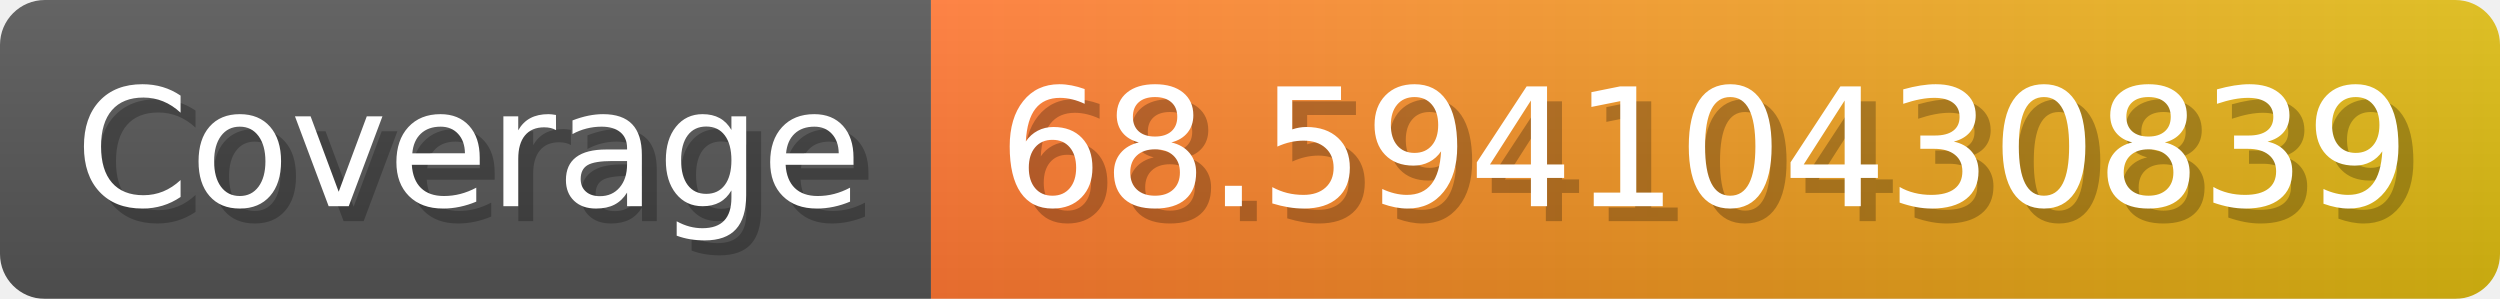
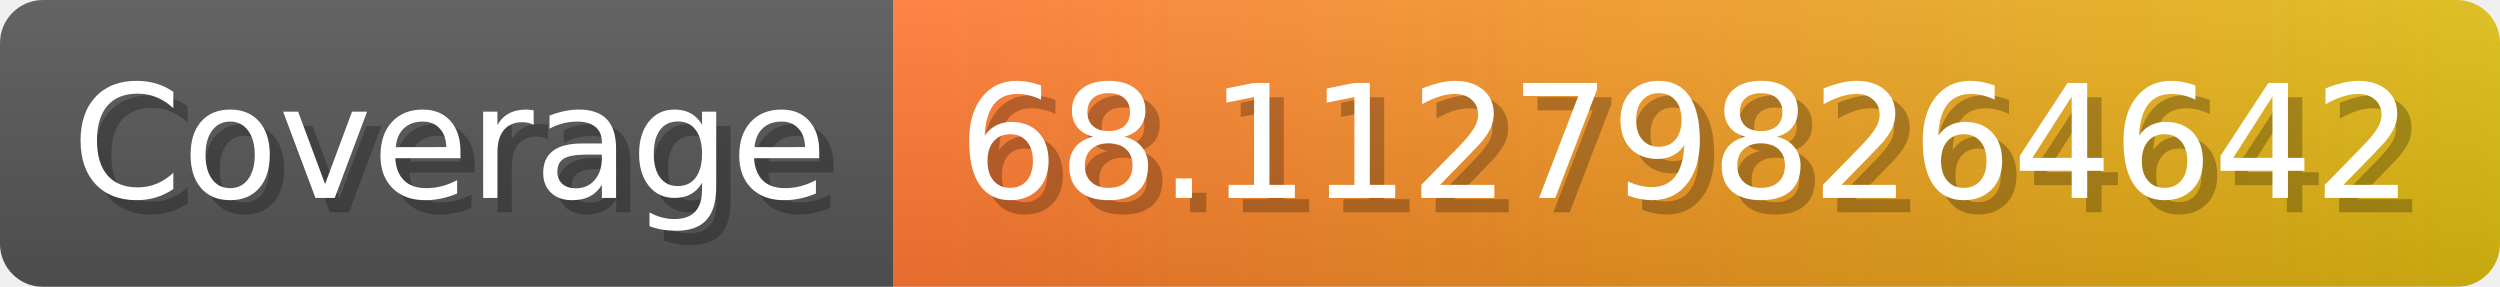
- <svg xmlns="http://www.w3.org/2000/svg" width="167.3" height="20" viewBox="0 0 1673 200" role="img" aria-label="Coverage: 68.59410430839">
+ <svg xmlns="http://www.w3.org/2000/svg" width="174.3" height="20" viewBox="0 0 1743 200" role="img" aria-label="Coverage: 68.112798264642">
  <linearGradient id="a" x2="0" y2="100%">
    <stop offset="0" stop-opacity=".1" stop-color="#EEE" />
    <stop offset="1" stop-opacity=".1" />
  </linearGradient>
  <mask id="m">
-     <rect width="1673" height="200" rx="30" fill="#FFF" />
+     <rect width="1743" height="200" rx="30" fill="#FFF" />
  </mask>
  <g mask="url(#m)">
    <rect width="623" height="200" fill="#555" />
-     <rect width="1050" height="200" fill="url(#x)" x="623" />
-     <rect width="1673" height="200" fill="url(#a)" />
+     <rect width="1120" height="200" fill="url(#x)" x="623" />
+     <rect width="1743" height="200" fill="url(#a)" />
  </g>
  <g aria-hidden="true" fill="#fff" text-anchor="start" font-family="Verdana,DejaVu Sans,sans-serif" font-size="110">
    <text x="60" y="148" textLength="523" fill="#000" opacity="0.25">Coverage</text>
    <text x="50" y="138" textLength="523">Coverage</text>
-     <text x="678" y="148" textLength="950" fill="#000" opacity="0.25">68.59410430839</text>
-     <text x="668" y="138" textLength="950">68.59410430839</text>
+     <text x="678" y="148" textLength="1020" fill="#000" opacity="0.25">68.112798264642</text>
+     <text x="668" y="138" textLength="1020">68.112798264642</text>
  </g>
  <linearGradient id="x" x1="0%" y1="0%" x2="100%" y2="0%">
    <stop offset="0%" style="stop-color:#F73" />
    <stop offset="100%" style="stop-color:#DB1" />
  </linearGradient>
</svg>
